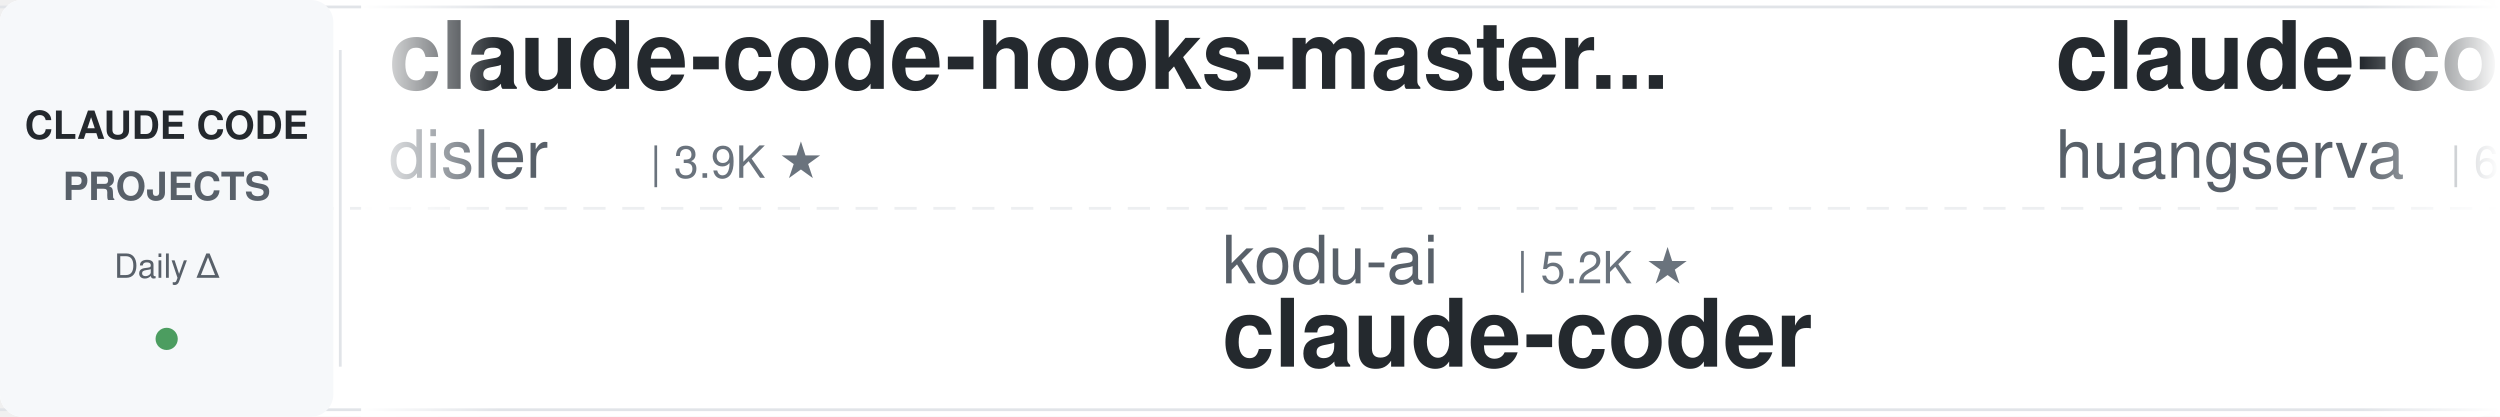
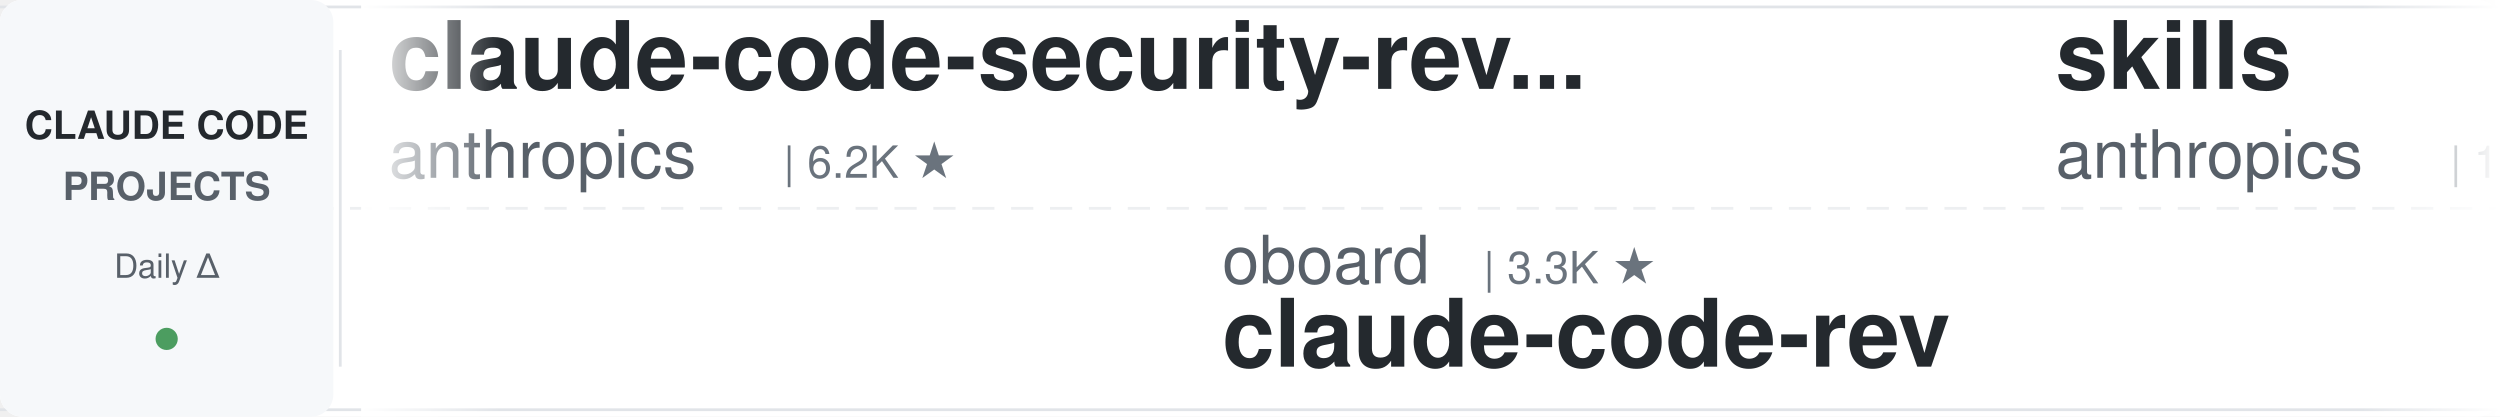
<svg xmlns="http://www.w3.org/2000/svg" width="900" height="150">
  <defs>
    <linearGradient id="leftFade" x1="0%" y1="0%" x2="100%" y2="0%">
      <stop offset="0%" style="stop-color:#ffffff;stop-opacity:1" />
      <stop offset="100%" style="stop-color:#ffffff;stop-opacity:0" />
    </linearGradient>
    <linearGradient id="rightFade" x1="0%" y1="0%" x2="100%" y2="0%">
      <stop offset="0%" style="stop-color:#ffffff;stop-opacity:0" />
      <stop offset="100%" style="stop-color:#ffffff;stop-opacity:1" />
    </linearGradient>
  </defs>
  <rect width="900" height="150" fill="#ffffff" rx="8" />
  <rect x="0" y="2" width="900" height="1" fill="#e1e4e8" />
  <rect x="0" y="147" width="900" height="1" fill="#e1e4e8" />
  <line x1="0" y1="75" x2="900" y2="75" stroke="#e1e4e8" stroke-width="1" stroke-dasharray="8 6" opacity="0.6" />
  <rect x="0" y="0" width="120" height="150" fill="#f6f8fa" rx="8" />
  <text x="60" y="50" font-family="-apple-system, BlinkMacSystemFont, 'Segoe UI', Helvetica, Arial, sans-serif" font-size="14" font-weight="600" fill="#24292e" text-anchor="middle">CLAUDE CODE</text>
  <text x="60" y="72" font-family="-apple-system, BlinkMacSystemFont, 'Segoe UI', Helvetica, Arial, sans-serif" font-size="14" font-weight="600" fill="#586069" text-anchor="middle">PROJECTS</text>
  <text x="60" y="100" font-family="-apple-system, BlinkMacSystemFont, 'Segoe UI', Helvetica, Arial, sans-serif" font-size="12" font-weight="500" fill="#586069" text-anchor="middle">Daily Δ</text>
  <circle cx="60" cy="122" r="4" fill="#22863a" opacity="0.8" />
  <rect x="122" y="18" width="1" height="114" fill="#e1e4e8" />
  <clipPath id="tickerClip">
    <rect x="130" y="0" width="770" height="150" />
  </clipPath>
  <g clip-path="url(#tickerClip)">
    <g id="tickerItems">
      <animateTransform attributeName="transform" attributeType="XML" type="translate" from="0 0" to="-3000 0" dur="54s" repeatCount="indefinite" />
      <g transform="translate(0, 0)">
-         <text x="140" y="32" font-family="-apple-system, BlinkMacSystemFont, 'Segoe UI', Helvetica, Arial, sans-serif" font-size="34" font-weight="600" fill="#24292e">claude-code-hooks-master...</text>
-         <text x="140" y="64" font-family="-apple-system, BlinkMacSystemFont, 'Segoe UI', Helvetica, Arial, sans-serif" font-size="24" font-weight="400" fill="#586069">disler</text>
-         <text x="234" y="64" font-family="-apple-system, BlinkMacSystemFont, 'Segoe UI', Helvetica, Arial, sans-serif" font-size="16" font-weight="500" fill="#6a737d">| 3.9K ★</text>
+         <text x="140" y="32" font-family="-apple-system, BlinkMacSystemFont, 'Segoe UI', Helvetica, Arial, sans-serif" font-size="34" font-weight="600" fill="#24292e">claude-code-security-rev...</text>
+         <text x="140" y="64" font-family="-apple-system, BlinkMacSystemFont, 'Segoe UI', Helvetica, Arial, sans-serif" font-size="24" font-weight="400" fill="#586069">anthropics</text>
+         <text x="282" y="64" font-family="-apple-system, BlinkMacSystemFont, 'Segoe UI', Helvetica, Arial, sans-serif" font-size="16" font-weight="500" fill="#6a737d">| 6.2K ★</text>
      </g>
      <g transform="translate(300, 0)">
-         <text x="140" y="102" font-family="-apple-system, BlinkMacSystemFont, 'Segoe UI', Helvetica, Arial, sans-serif" font-size="24" font-weight="400" fill="#586069">kodu-ai</text>
-         <text x="246" y="102" font-family="-apple-system, BlinkMacSystemFont, 'Segoe UI', Helvetica, Arial, sans-serif" font-size="16" font-weight="500" fill="#6a737d">| 5.2K ★</text>
-         <text x="140" y="132" font-family="-apple-system, BlinkMacSystemFont, 'Segoe UI', Helvetica, Arial, sans-serif" font-size="34" font-weight="600" fill="#24292e">claude-coder</text>
+         <text x="140" y="102" font-family="-apple-system, BlinkMacSystemFont, 'Segoe UI', Helvetica, Arial, sans-serif" font-size="24" font-weight="400" fill="#586069">oboard</text>
+         <text x="234" y="102" font-family="-apple-system, BlinkMacSystemFont, 'Segoe UI', Helvetica, Arial, sans-serif" font-size="16" font-weight="500" fill="#6a737d">| 3.3K ★</text>
+         <text x="140" y="132" font-family="-apple-system, BlinkMacSystemFont, 'Segoe UI', Helvetica, Arial, sans-serif" font-size="34" font-weight="600" fill="#24292e">claude-code-rev</text>
      </g>
      <g transform="translate(600, 0)">
-         <text x="140" y="32" font-family="-apple-system, BlinkMacSystemFont, 'Segoe UI', Helvetica, Arial, sans-serif" font-size="34" font-weight="600" fill="#24292e">claude-code-cli</text>
-         <text x="140" y="64" font-family="-apple-system, BlinkMacSystemFont, 'Segoe UI', Helvetica, Arial, sans-serif" font-size="24" font-weight="400" fill="#586069">huangserva</text>
-         <text x="282" y="64" font-family="-apple-system, BlinkMacSystemFont, 'Segoe UI', Helvetica, Arial, sans-serif" font-size="16" font-weight="500" fill="#6a737d">| 628 ★</text>
+         <text x="140" y="32" font-family="-apple-system, BlinkMacSystemFont, 'Segoe UI', Helvetica, Arial, sans-serif" font-size="34" font-weight="600" fill="#24292e">skills</text>
+         <text x="140" y="64" font-family="-apple-system, BlinkMacSystemFont, 'Segoe UI', Helvetica, Arial, sans-serif" font-size="24" font-weight="400" fill="#586069">anthropics</text>
+         <text x="282" y="64" font-family="-apple-system, BlinkMacSystemFont, 'Segoe UI', Helvetica, Arial, sans-serif" font-size="16" font-weight="500" fill="#6a737d">| 176.5K ★</text>
      </g>
      <g transform="translate(900, 0)">
-         <text x="140" y="102" font-family="-apple-system, BlinkMacSystemFont, 'Segoe UI', Helvetica, Arial, sans-serif" font-size="24" font-weight="400" fill="#586069">lorryjovens-hub</text>
-         <text x="342" y="102" font-family="-apple-system, BlinkMacSystemFont, 'Segoe UI', Helvetica, Arial, sans-serif" font-size="16" font-weight="500" fill="#6a737d">| 1.7K ★</text>
-         <text x="140" y="132" font-family="-apple-system, BlinkMacSystemFont, 'Segoe UI', Helvetica, Arial, sans-serif" font-size="34" font-weight="600" fill="#24292e">claude-code-rust</text>
+         <text x="140" y="102" font-family="-apple-system, BlinkMacSystemFont, 'Segoe UI', Helvetica, Arial, sans-serif" font-size="24" font-weight="400" fill="#586069">krusemediallc</text>
+         <text x="318" y="102" font-family="-apple-system, BlinkMacSystemFont, 'Segoe UI', Helvetica, Arial, sans-serif" font-size="16" font-weight="500" fill="#6a737d">| 1.5K ★</text>
+         <text x="140" y="132" font-family="-apple-system, BlinkMacSystemFont, 'Segoe UI', Helvetica, Arial, sans-serif" font-size="34" font-weight="600" fill="#24292e">arcads-claude-code</text>
      </g>
      <g transform="translate(1200, 0)">
-         <text x="140" y="32" font-family="-apple-system, BlinkMacSystemFont, 'Segoe UI', Helvetica, Arial, sans-serif" font-size="34" font-weight="600" fill="#24292e">claude-code-workflows</text>
-         <text x="140" y="64" font-family="-apple-system, BlinkMacSystemFont, 'Segoe UI', Helvetica, Arial, sans-serif" font-size="24" font-weight="400" fill="#586069">OneRedOak</text>
-         <text x="270" y="64" font-family="-apple-system, BlinkMacSystemFont, 'Segoe UI', Helvetica, Arial, sans-serif" font-size="16" font-weight="500" fill="#6a737d">| 3.9K ★</text>
+         <text x="140" y="32" font-family="-apple-system, BlinkMacSystemFont, 'Segoe UI', Helvetica, Arial, sans-serif" font-size="34" font-weight="600" fill="#24292e">claude-code-system-promp...</text>
+         <text x="140" y="64" font-family="-apple-system, BlinkMacSystemFont, 'Segoe UI', Helvetica, Arial, sans-serif" font-size="24" font-weight="400" fill="#586069">Piebald-AI</text>
+         <text x="282" y="64" font-family="-apple-system, BlinkMacSystemFont, 'Segoe UI', Helvetica, Arial, sans-serif" font-size="16" font-weight="500" fill="#6a737d">| 12.7K ★</text>
      </g>
      <g transform="translate(1500, 0)">
-         <text x="140" y="102" font-family="-apple-system, BlinkMacSystemFont, 'Segoe UI', Helvetica, Arial, sans-serif" font-size="24" font-weight="400" fill="#586069">digitalsamba</text>
-         <text x="306" y="102" font-family="-apple-system, BlinkMacSystemFont, 'Segoe UI', Helvetica, Arial, sans-serif" font-size="16" font-weight="500" fill="#6a737d">| 2.1K ★</text>
-         <text x="140" y="132" font-family="-apple-system, BlinkMacSystemFont, 'Segoe UI', Helvetica, Arial, sans-serif" font-size="34" font-weight="600" fill="#24292e">claude-code-video-toolki...</text>
+         <text x="140" y="102" font-family="-apple-system, BlinkMacSystemFont, 'Segoe UI', Helvetica, Arial, sans-serif" font-size="24" font-weight="400" fill="#586069">centminmod</text>
+         <text x="282" y="102" font-family="-apple-system, BlinkMacSystemFont, 'Segoe UI', Helvetica, Arial, sans-serif" font-size="16" font-weight="500" fill="#6a737d">| 2.6K ★</text>
+         <text x="140" y="132" font-family="-apple-system, BlinkMacSystemFont, 'Segoe UI', Helvetica, Arial, sans-serif" font-size="34" font-weight="600" fill="#24292e">my-claude-code-setup</text>
      </g>
      <g transform="translate(1800, 0)">
-         <text x="140" y="32" font-family="-apple-system, BlinkMacSystemFont, 'Segoe UI', Helvetica, Arial, sans-serif" font-size="34" font-weight="600" fill="#24292e">claude-code-book</text>
-         <text x="140" y="64" font-family="-apple-system, BlinkMacSystemFont, 'Segoe UI', Helvetica, Arial, sans-serif" font-size="24" font-weight="400" fill="#586069">lintsinghua</text>
-         <text x="294" y="64" font-family="-apple-system, BlinkMacSystemFont, 'Segoe UI', Helvetica, Arial, sans-serif" font-size="16" font-weight="500" fill="#6a737d">| 4.2K ★</text>
+         <text x="140" y="32" font-family="-apple-system, BlinkMacSystemFont, 'Segoe UI', Helvetica, Arial, sans-serif" font-size="34" font-weight="600" fill="#24292e">claude-code-guide</text>
+         <text x="140" y="64" font-family="-apple-system, BlinkMacSystemFont, 'Segoe UI', Helvetica, Arial, sans-serif" font-size="24" font-weight="400" fill="#586069">zebbern</text>
+         <text x="246" y="64" font-family="-apple-system, BlinkMacSystemFont, 'Segoe UI', Helvetica, Arial, sans-serif" font-size="16" font-weight="500" fill="#6a737d">| 4.6K ★</text>
      </g>
      <g transform="translate(2100, 0)">
-         <text x="140" y="102" font-family="-apple-system, BlinkMacSystemFont, 'Segoe UI', Helvetica, Arial, sans-serif" font-size="24" font-weight="400" fill="#586069">repowise-dev</text>
-         <text x="306" y="102" font-family="-apple-system, BlinkMacSystemFont, 'Segoe UI', Helvetica, Arial, sans-serif" font-size="16" font-weight="500" fill="#6a737d">| 1.2K ★</text>
-         <text x="140" y="132" font-family="-apple-system, BlinkMacSystemFont, 'Segoe UI', Helvetica, Arial, sans-serif" font-size="34" font-weight="600" fill="#24292e">claude-code-prompts</text>
+         <text x="140" y="102" font-family="-apple-system, BlinkMacSystemFont, 'Segoe UI', Helvetica, Arial, sans-serif" font-size="24" font-weight="400" fill="#586069">anthropics</text>
+         <text x="282" y="102" font-family="-apple-system, BlinkMacSystemFont, 'Segoe UI', Helvetica, Arial, sans-serif" font-size="16" font-weight="500" fill="#6a737d">| 8.9K ★</text>
+         <text x="140" y="132" font-family="-apple-system, BlinkMacSystemFont, 'Segoe UI', Helvetica, Arial, sans-serif" font-size="34" font-weight="600" fill="#24292e">claude-code-action</text>
      </g>
      <g transform="translate(2400, 0)">
-         <text x="140" y="32" font-family="-apple-system, BlinkMacSystemFont, 'Segoe UI', Helvetica, Arial, sans-serif" font-size="34" font-weight="600" fill="#24292e">claude-code-tudou</text>
-         <text x="140" y="64" font-family="-apple-system, BlinkMacSystemFont, 'Segoe UI', Helvetica, Arial, sans-serif" font-size="24" font-weight="400" fill="#586069">AICoderTudou</text>
-         <text x="306" y="64" font-family="-apple-system, BlinkMacSystemFont, 'Segoe UI', Helvetica, Arial, sans-serif" font-size="16" font-weight="500" fill="#6a737d">| 494 ★</text>
+         <text x="140" y="32" font-family="-apple-system, BlinkMacSystemFont, 'Segoe UI', Helvetica, Arial, sans-serif" font-size="34" font-weight="600" fill="#24292e">claude-code-source</text>
+         <text x="140" y="64" font-family="-apple-system, BlinkMacSystemFont, 'Segoe UI', Helvetica, Arial, sans-serif" font-size="24" font-weight="400" fill="#586069">hangsman</text>
+         <text x="258" y="64" font-family="-apple-system, BlinkMacSystemFont, 'Segoe UI', Helvetica, Arial, sans-serif" font-size="16" font-weight="500" fill="#6a737d">| 794 ★</text>
      </g>
      <g transform="translate(2700, 0)">
-         <text x="140" y="102" font-family="-apple-system, BlinkMacSystemFont, 'Segoe UI', Helvetica, Arial, sans-serif" font-size="24" font-weight="400" fill="#586069">edmund-io</text>
-         <text x="270" y="102" font-family="-apple-system, BlinkMacSystemFont, 'Segoe UI', Helvetica, Arial, sans-serif" font-size="16" font-weight="500" fill="#6a737d">| 1.5K ★</text>
-         <text x="140" y="132" font-family="-apple-system, BlinkMacSystemFont, 'Segoe UI', Helvetica, Arial, sans-serif" font-size="34" font-weight="600" fill="#24292e">edmunds-claude-code</text>
+         <text x="140" y="102" font-family="-apple-system, BlinkMacSystemFont, 'Segoe UI', Helvetica, Arial, sans-serif" font-size="24" font-weight="400" fill="#586069">https-deeplearning-ai</text>
+         <text x="414" y="102" font-family="-apple-system, BlinkMacSystemFont, 'Segoe UI', Helvetica, Arial, sans-serif" font-size="16" font-weight="500" fill="#6a737d">| 549 ★</text>
+         <text x="140" y="132" font-family="-apple-system, BlinkMacSystemFont, 'Segoe UI', Helvetica, Arial, sans-serif" font-size="34" font-weight="600" fill="#24292e">sc-claude-code-files</text>
      </g>
      <g transform="translate(3000, 0)">
-         <text x="140" y="32" font-family="-apple-system, BlinkMacSystemFont, 'Segoe UI', Helvetica, Arial, sans-serif" font-size="34" font-weight="600" fill="#24292e">claude-code-hooks-master...</text>
-         <text x="140" y="64" font-family="-apple-system, BlinkMacSystemFont, 'Segoe UI', Helvetica, Arial, sans-serif" font-size="24" font-weight="400" fill="#586069">disler</text>
-         <text x="234" y="64" font-family="-apple-system, BlinkMacSystemFont, 'Segoe UI', Helvetica, Arial, sans-serif" font-size="16" font-weight="500" fill="#6a737d">| 3.9K ★</text>
+         <text x="140" y="32" font-family="-apple-system, BlinkMacSystemFont, 'Segoe UI', Helvetica, Arial, sans-serif" font-size="34" font-weight="600" fill="#24292e">claude-code-security-rev...</text>
+         <text x="140" y="64" font-family="-apple-system, BlinkMacSystemFont, 'Segoe UI', Helvetica, Arial, sans-serif" font-size="24" font-weight="400" fill="#586069">anthropics</text>
+         <text x="282" y="64" font-family="-apple-system, BlinkMacSystemFont, 'Segoe UI', Helvetica, Arial, sans-serif" font-size="16" font-weight="500" fill="#6a737d">| 6.2K ★</text>
      </g>
      <g transform="translate(3300, 0)">
-         <text x="140" y="102" font-family="-apple-system, BlinkMacSystemFont, 'Segoe UI', Helvetica, Arial, sans-serif" font-size="24" font-weight="400" fill="#586069">kodu-ai</text>
-         <text x="246" y="102" font-family="-apple-system, BlinkMacSystemFont, 'Segoe UI', Helvetica, Arial, sans-serif" font-size="16" font-weight="500" fill="#6a737d">| 5.2K ★</text>
-         <text x="140" y="132" font-family="-apple-system, BlinkMacSystemFont, 'Segoe UI', Helvetica, Arial, sans-serif" font-size="34" font-weight="600" fill="#24292e">claude-coder</text>
+         <text x="140" y="102" font-family="-apple-system, BlinkMacSystemFont, 'Segoe UI', Helvetica, Arial, sans-serif" font-size="24" font-weight="400" fill="#586069">oboard</text>
+         <text x="234" y="102" font-family="-apple-system, BlinkMacSystemFont, 'Segoe UI', Helvetica, Arial, sans-serif" font-size="16" font-weight="500" fill="#6a737d">| 3.3K ★</text>
+         <text x="140" y="132" font-family="-apple-system, BlinkMacSystemFont, 'Segoe UI', Helvetica, Arial, sans-serif" font-size="34" font-weight="600" fill="#24292e">claude-code-rev</text>
      </g>
      <g transform="translate(3600, 0)">
-         <text x="140" y="32" font-family="-apple-system, BlinkMacSystemFont, 'Segoe UI', Helvetica, Arial, sans-serif" font-size="34" font-weight="600" fill="#24292e">claude-code-cli</text>
-         <text x="140" y="64" font-family="-apple-system, BlinkMacSystemFont, 'Segoe UI', Helvetica, Arial, sans-serif" font-size="24" font-weight="400" fill="#586069">huangserva</text>
-         <text x="282" y="64" font-family="-apple-system, BlinkMacSystemFont, 'Segoe UI', Helvetica, Arial, sans-serif" font-size="16" font-weight="500" fill="#6a737d">| 628 ★</text>
+         <text x="140" y="32" font-family="-apple-system, BlinkMacSystemFont, 'Segoe UI', Helvetica, Arial, sans-serif" font-size="34" font-weight="600" fill="#24292e">skills</text>
+         <text x="140" y="64" font-family="-apple-system, BlinkMacSystemFont, 'Segoe UI', Helvetica, Arial, sans-serif" font-size="24" font-weight="400" fill="#586069">anthropics</text>
+         <text x="282" y="64" font-family="-apple-system, BlinkMacSystemFont, 'Segoe UI', Helvetica, Arial, sans-serif" font-size="16" font-weight="500" fill="#6a737d">| 176.5K ★</text>
      </g>
      <g transform="translate(3900, 0)">
-         <text x="140" y="102" font-family="-apple-system, BlinkMacSystemFont, 'Segoe UI', Helvetica, Arial, sans-serif" font-size="24" font-weight="400" fill="#586069">lorryjovens-hub</text>
-         <text x="342" y="102" font-family="-apple-system, BlinkMacSystemFont, 'Segoe UI', Helvetica, Arial, sans-serif" font-size="16" font-weight="500" fill="#6a737d">| 1.7K ★</text>
-         <text x="140" y="132" font-family="-apple-system, BlinkMacSystemFont, 'Segoe UI', Helvetica, Arial, sans-serif" font-size="34" font-weight="600" fill="#24292e">claude-code-rust</text>
+         <text x="140" y="102" font-family="-apple-system, BlinkMacSystemFont, 'Segoe UI', Helvetica, Arial, sans-serif" font-size="24" font-weight="400" fill="#586069">krusemediallc</text>
+         <text x="318" y="102" font-family="-apple-system, BlinkMacSystemFont, 'Segoe UI', Helvetica, Arial, sans-serif" font-size="16" font-weight="500" fill="#6a737d">| 1.5K ★</text>
+         <text x="140" y="132" font-family="-apple-system, BlinkMacSystemFont, 'Segoe UI', Helvetica, Arial, sans-serif" font-size="34" font-weight="600" fill="#24292e">arcads-claude-code</text>
      </g>
    </g>
  </g>
  <rect x="130" y="0" width="50" height="150" fill="url(#leftFade)" />
  <rect x="850" y="0" width="50" height="150" fill="url(#rightFade)" />
</svg>
